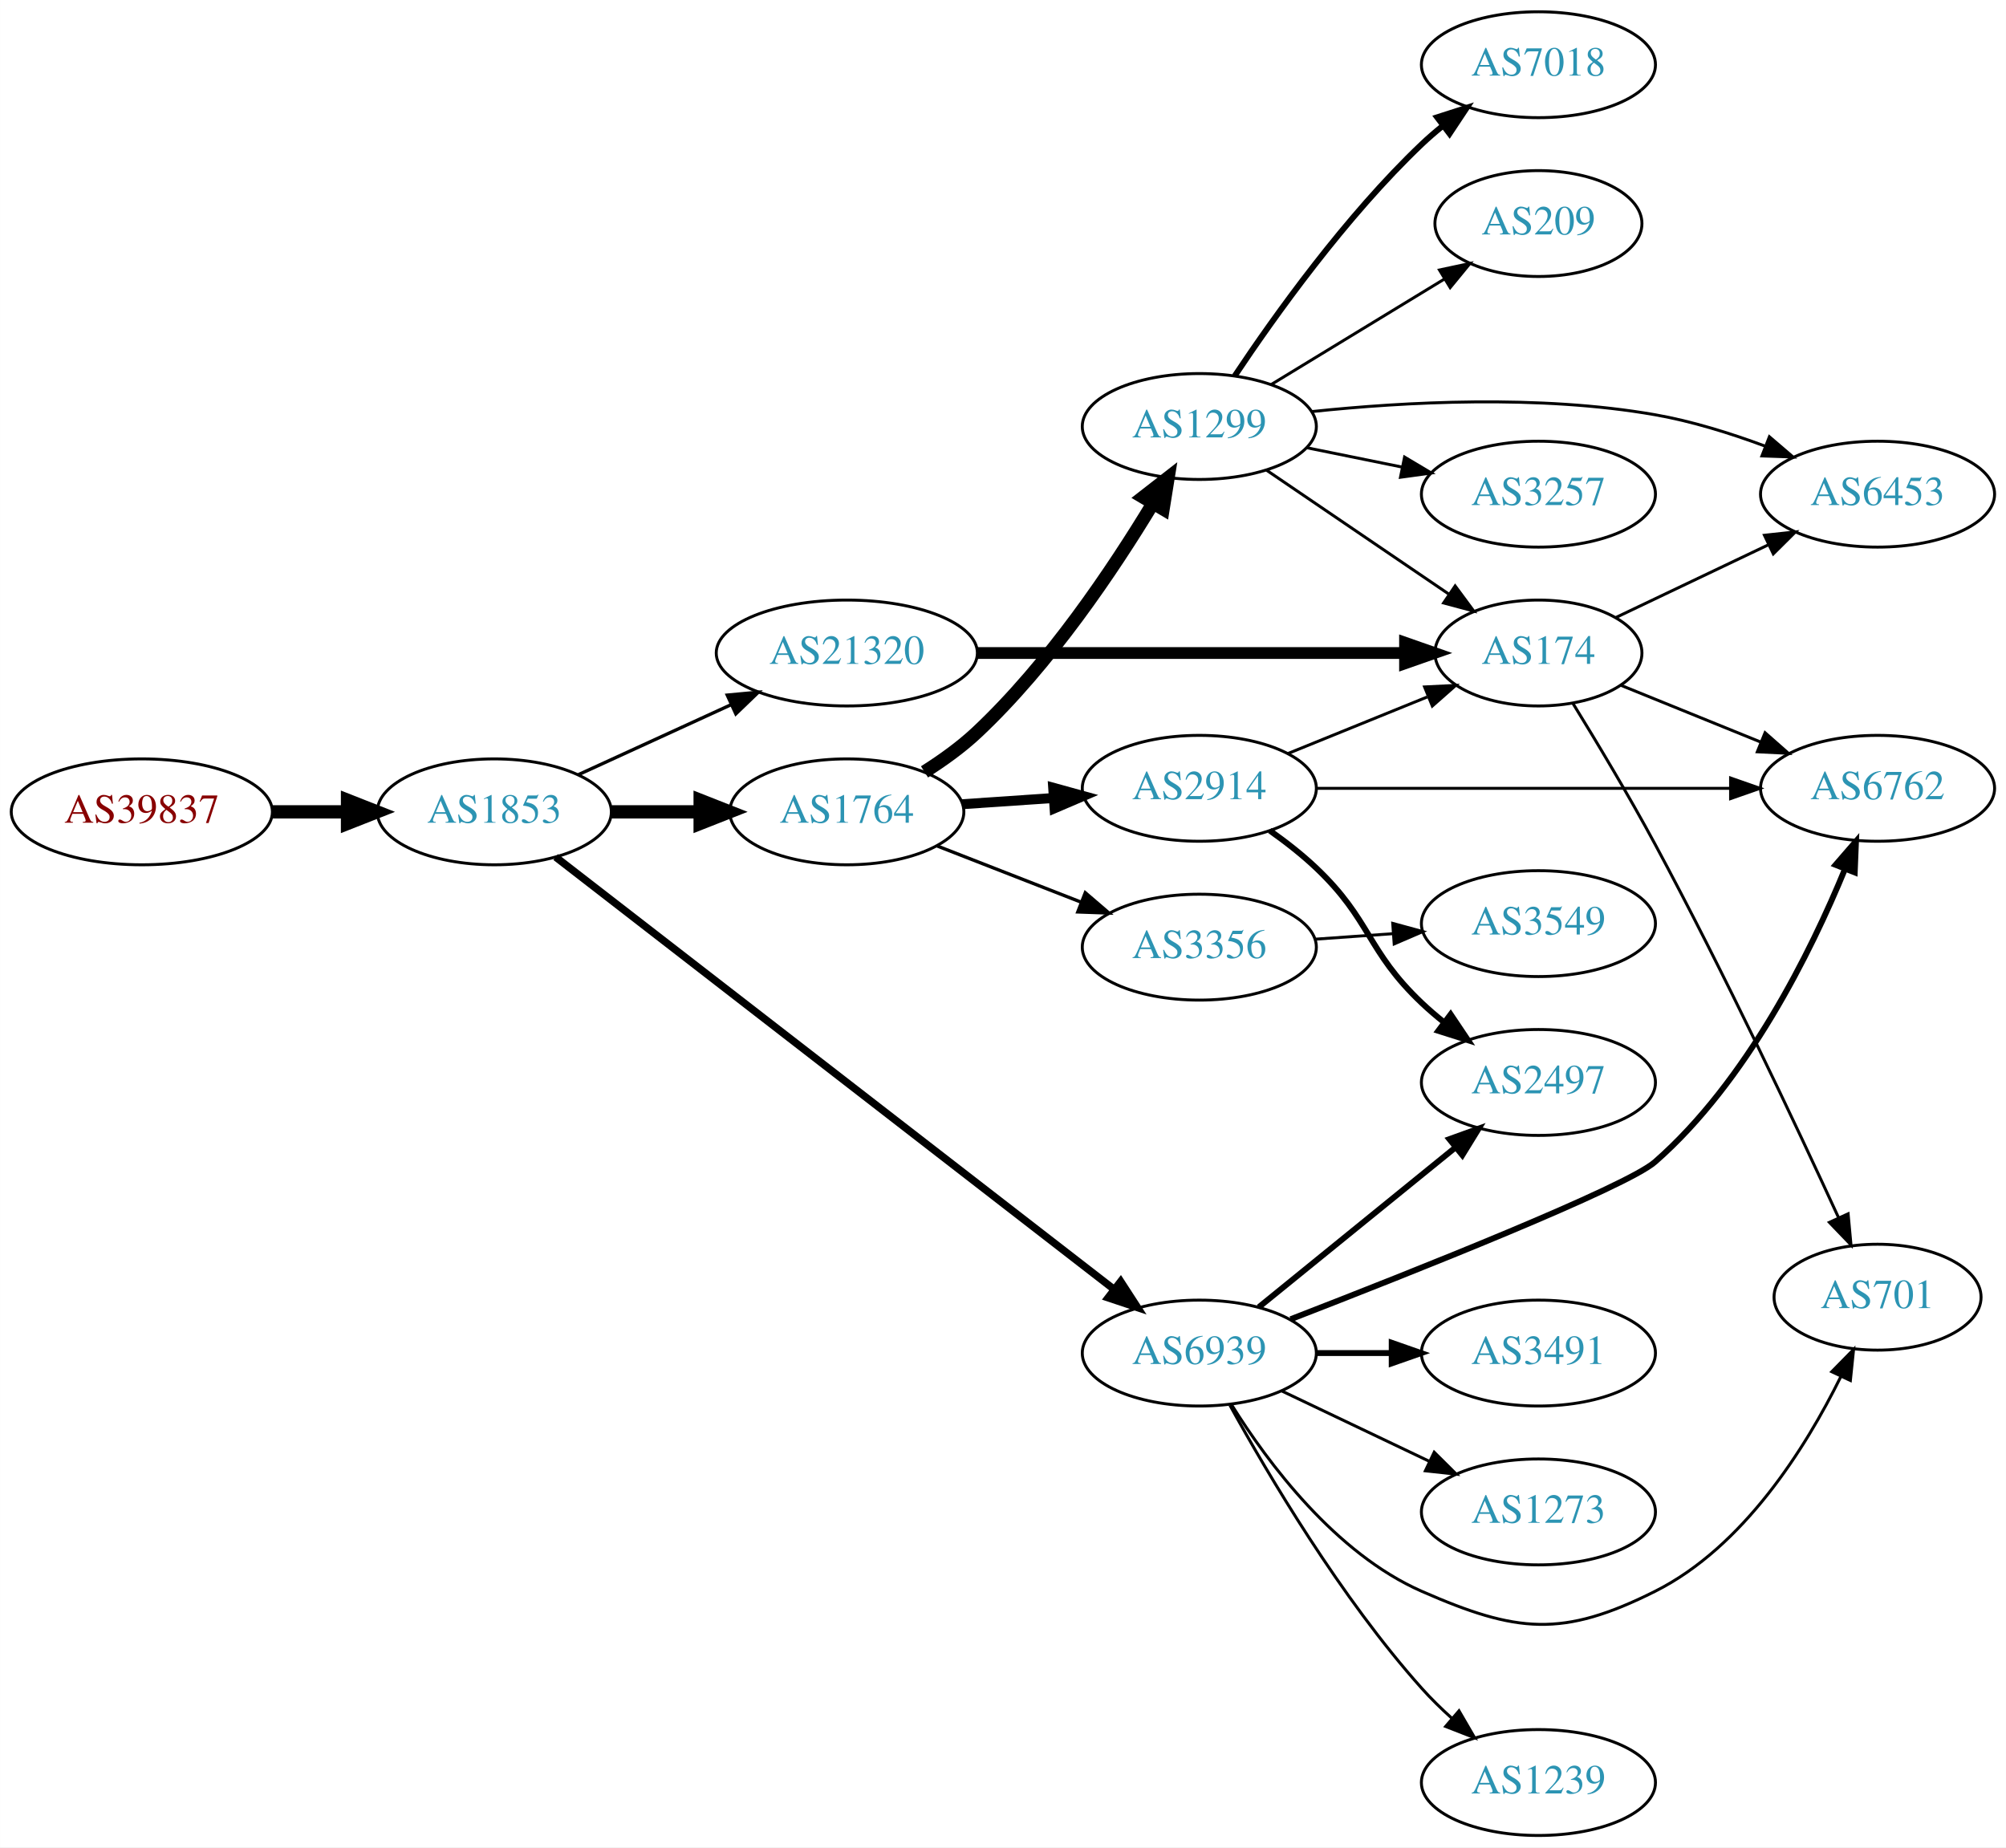
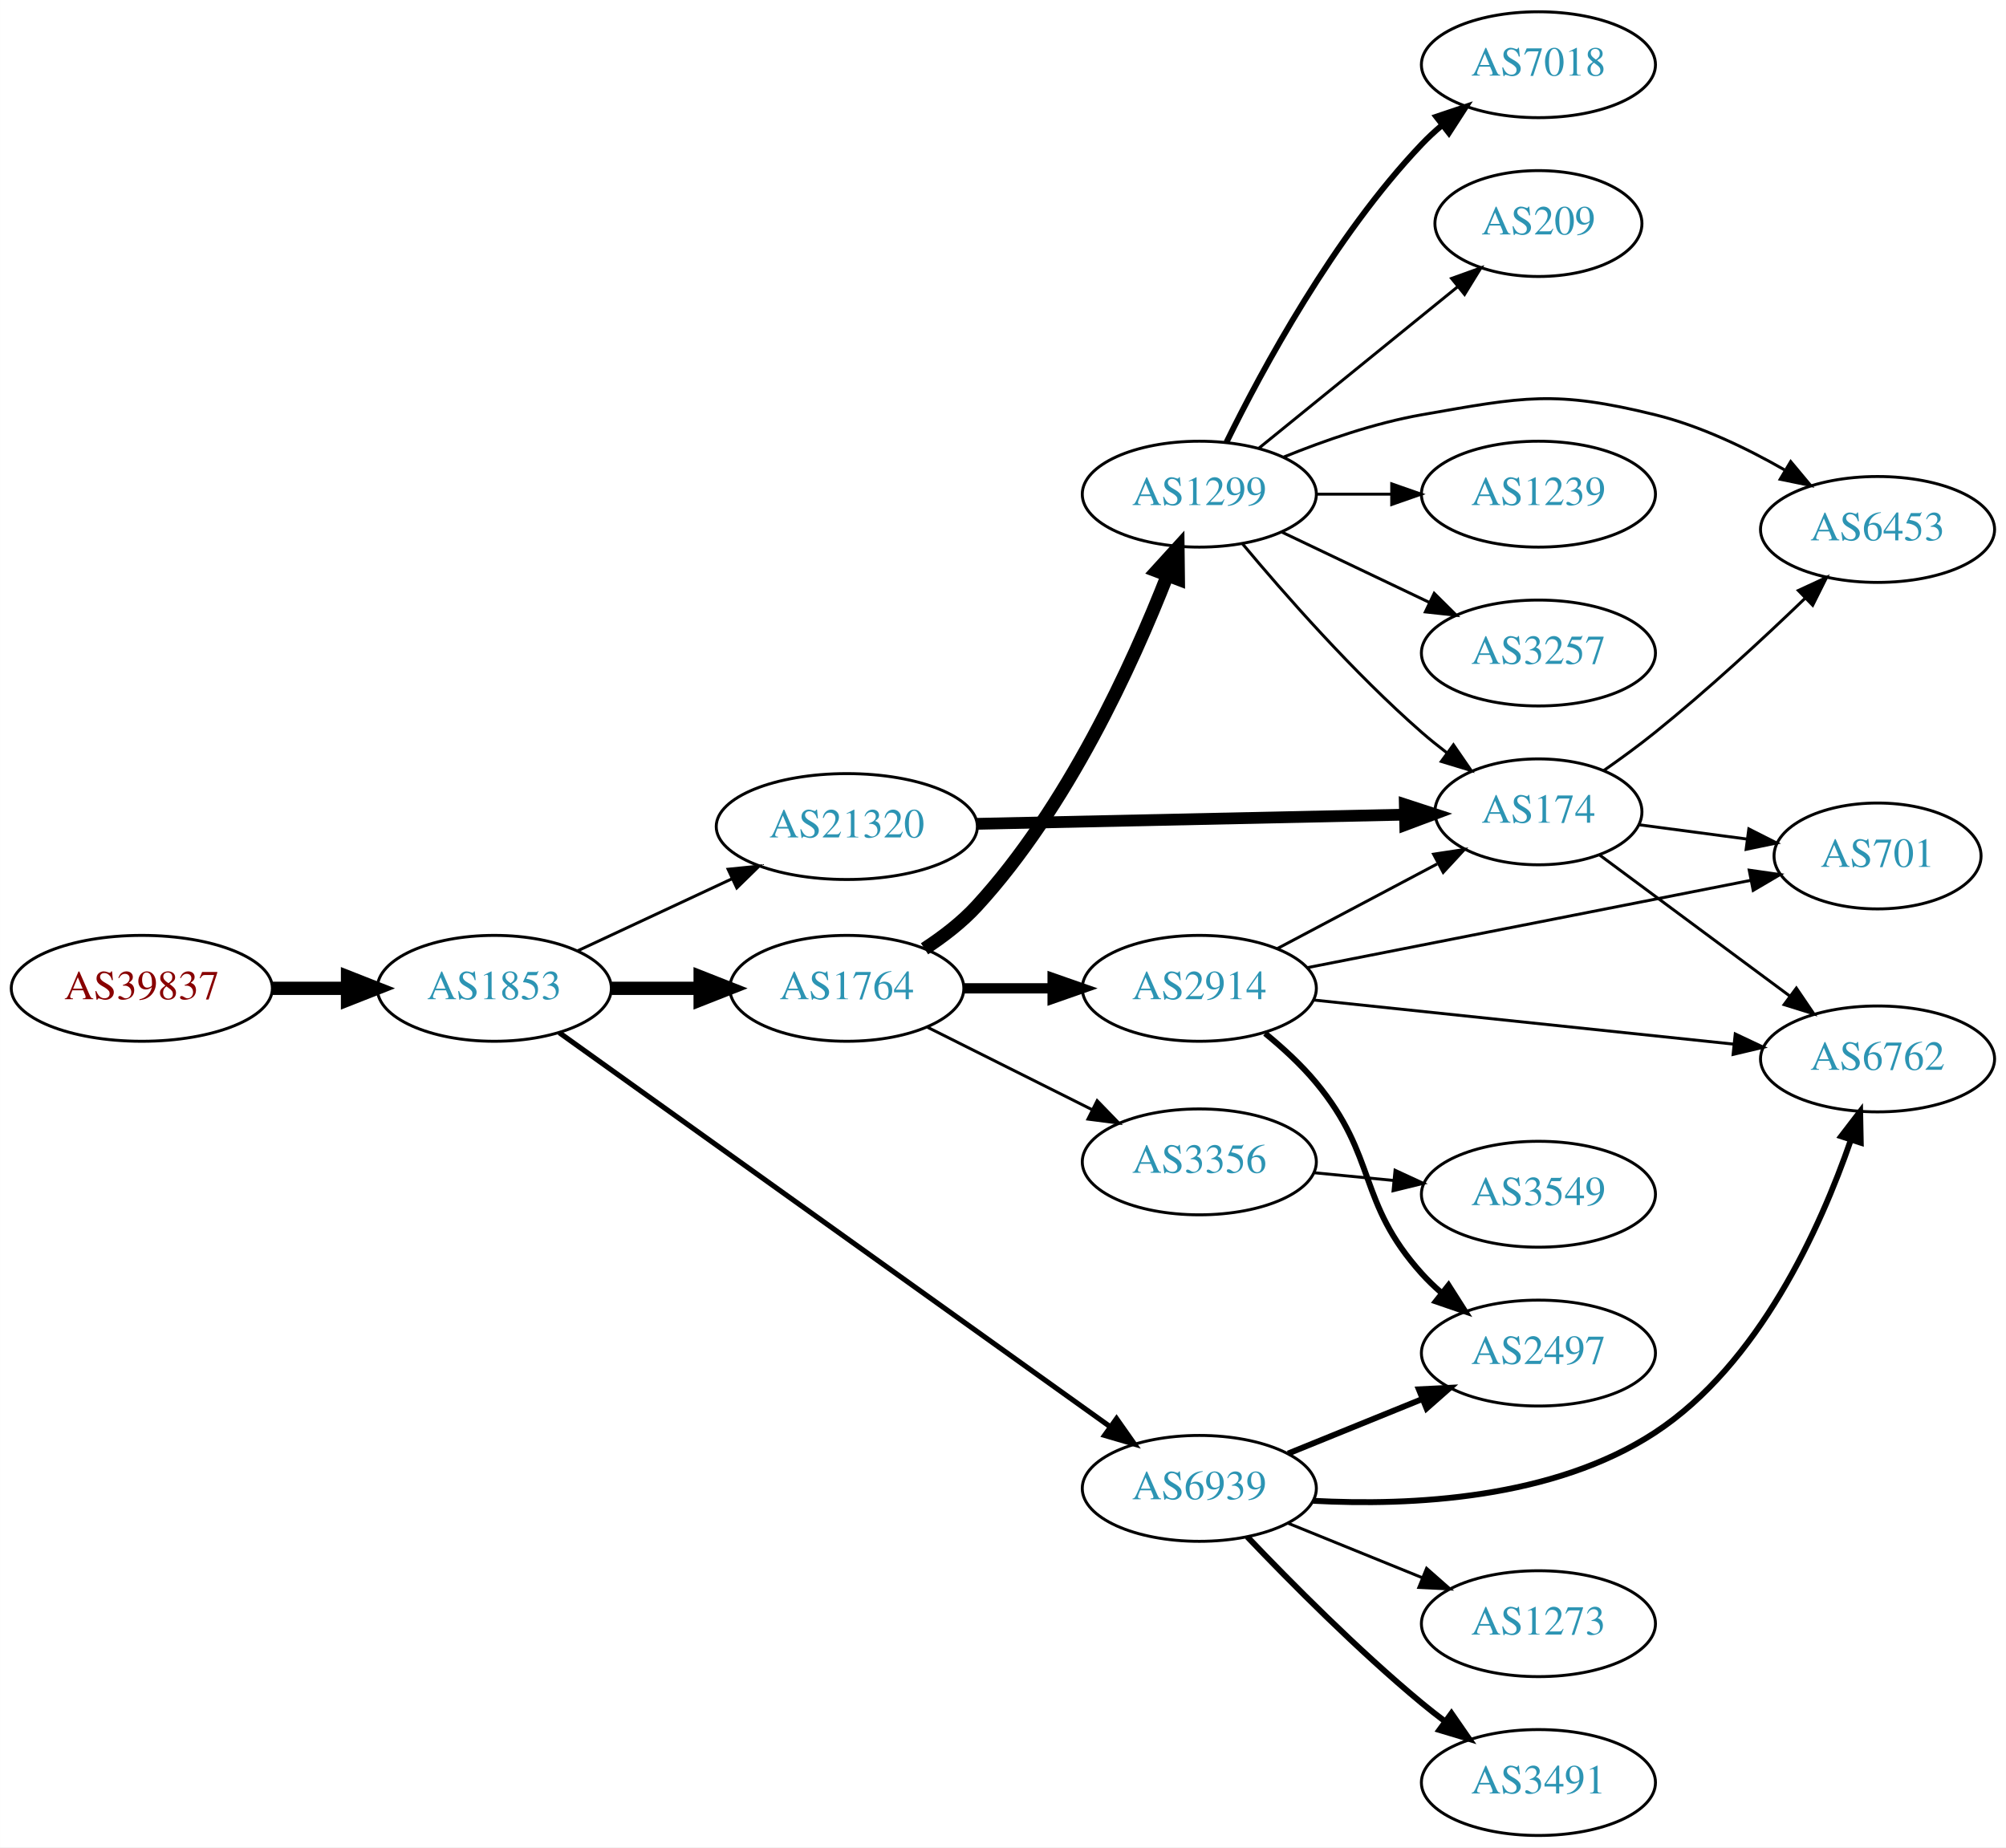
<svg xmlns="http://www.w3.org/2000/svg" xmlns:xlink="http://www.w3.org/1999/xlink" width="682pt" height="628pt" viewBox="0.00 0.00 681.96 628.00">
  <g id="graph0" class="graph" transform="scale(1 1) rotate(0) translate(4 624)">
    <polygon fill="white" stroke="none" points="-4,4 -4,-624 677.956,-624 677.956,4 -4,4" />
    <g id="node1" class="node">
      <g id="a_node1">
        <a xlink:href="/asn/39837" xlink:title="AS39837 ~ MUR [AT]">
-           <ellipse fill="#ffffff" stroke="black" cx="44.196" cy="-348" rx="44.393" ry="18" />
-           <text text-anchor="middle" x="44.196" y="-344.3" font-family="Times,serif" font-size="14.00" fill="#880000">AS39837</text>
+           <ellipse fill="#ffffff" stroke="black" cx="44.196" cy="-288" rx="44.393" ry="18" />
+           <text text-anchor="middle" x="44.196" y="-284.3" font-family="Times,serif" font-size="14.00" fill="#880000">AS39837</text>
        </a>
      </g>
    </g>
    <g id="node2" class="node">
      <g id="a_node2">
        <a xlink:href="/asn/1853" xlink:title="AS1853 ~ ACOnet Backbone [AT]">
-           <ellipse fill="#ffffff" stroke="black" cx="164.039" cy="-348" rx="39.794" ry="18" />
-           <text text-anchor="middle" x="164.039" y="-344.3" font-family="Times,serif" font-size="14.00" fill="#2c94b3">AS1853</text>
+           <ellipse fill="#ffffff" stroke="black" cx="164.039" cy="-288" rx="39.794" ry="18" />
+           <text text-anchor="middle" x="164.039" y="-284.3" font-family="Times,serif" font-size="14.00" fill="#2c94b3">AS1853</text>
        </a>
      </g>
    </g>
    <g id="edge1" class="edge">
-       <path fill="none" stroke="black" stroke-width="4.5" d="M88.407,-348C96.72,-348 105.482,-348 113.965,-348" />
-       <polygon fill="black" stroke="black" stroke-width="4.5" points="114.123,-351.938 124.123,-348 114.123,-344.063 114.123,-351.938" />
+       <path fill="none" stroke="black" stroke-width="4.5" d="M88.407,-288C96.72,-288 105.482,-288 113.965,-288" />
+       <polygon fill="black" stroke="black" stroke-width="4.5" points="114.123,-291.938 124.123,-288 114.123,-284.063 114.123,-291.938" />
    </g>
    <g id="node3" class="node">
      <g id="a_node3">
        <a xlink:href="/asn/1764" xlink:title="AS1764 ~ NEXTLAYER-AS [AT]">
-           <ellipse fill="#ffffff" stroke="black" cx="283.881" cy="-348" rx="39.794" ry="18" />
-           <text text-anchor="middle" x="283.881" y="-344.3" font-family="Times,serif" font-size="14.00" fill="#2c94b3">AS1764</text>
+           <ellipse fill="#ffffff" stroke="black" cx="283.881" cy="-288" rx="39.794" ry="18" />
+           <text text-anchor="middle" x="283.881" y="-284.3" font-family="Times,serif" font-size="14.00" fill="#2c94b3">AS1764</text>
        </a>
      </g>
    </g>
    <g id="edge2" class="edge">
-       <path fill="none" stroke="black" stroke-width="4.5" d="M203.951,-348C213.505,-348 223.854,-348 233.817,-348" />
-       <polygon fill="black" stroke="black" stroke-width="4.5" points="234.009,-351.938 244.009,-348 234.009,-344.063 234.009,-351.938" />
+       <path fill="none" stroke="black" stroke-width="4.5" d="M203.951,-288C213.505,-288 223.854,-288 233.817,-288" />
+       <polygon fill="black" stroke="black" stroke-width="4.5" points="234.009,-291.938 244.009,-288 234.009,-284.063 234.009,-291.938" />
    </g>
    <g id="node4" class="node">
      <g id="a_node4">
        <a xlink:href="/asn/6939" xlink:title="AS6939 ~ Hurricane Electric LLC [US]">
-           <ellipse fill="#ffffff" stroke="black" cx="403.724" cy="-164" rx="39.794" ry="18" />
-           <text text-anchor="middle" x="403.724" y="-160.3" font-family="Times,serif" font-size="14.00" fill="#2c94b3">AS6939</text>
+           <ellipse fill="#ffffff" stroke="black" cx="403.724" cy="-118" rx="39.794" ry="18" />
+           <text text-anchor="middle" x="403.724" y="-114.3" font-family="Times,serif" font-size="14.00" fill="#2c94b3">AS6939</text>
        </a>
      </g>
    </g>
    <g id="edge3" class="edge">
-       <path fill="none" stroke="black" stroke-width="2.531" d="M184.895,-332.629C227.101,-299.955 325.85,-223.511 374.549,-185.811" />
-       <polygon fill="black" stroke="black" stroke-width="2.531" points="376.992,-188.346 382.757,-179.457 372.707,-182.811 376.992,-188.346" />
+       <path fill="none" stroke="black" stroke-width="1.75" d="M186.132,-272.914C228.682,-242.48 324.871,-173.683 373.462,-138.929" />
+       <polygon fill="black" stroke="black" stroke-width="1.75" points="375.58,-141.717 381.678,-133.053 371.508,-136.023 375.58,-141.717" />
    </g>
    <g id="node5" class="node">
      <g id="a_node5">
        <a xlink:href="/asn/21320" xlink:title="AS21320 ~ GEANT Vereniging [EU]">
-           <ellipse fill="#ffffff" stroke="black" cx="283.881" cy="-402" rx="44.393" ry="18" />
-           <text text-anchor="middle" x="283.881" y="-398.3" font-family="Times,serif" font-size="14.00" fill="#2c94b3">AS21320</text>
+           <ellipse fill="#ffffff" stroke="black" cx="283.881" cy="-343" rx="44.393" ry="18" />
+           <text text-anchor="middle" x="283.881" y="-339.3" font-family="Times,serif" font-size="14.00" fill="#2c94b3">AS21320</text>
        </a>
      </g>
    </g>
    <g id="edge4" class="edge">
-       <path fill="none" stroke="black" stroke-width="1.125" d="M192.667,-360.661C208.165,-367.762 227.732,-376.728 244.678,-384.494" />
-       <polygon fill="black" stroke="black" stroke-width="1.125" points="243.232,-387.681 253.781,-388.665 246.148,-381.317 243.232,-387.681" />
+       <path fill="none" stroke="black" d="M192.37,-300.756C207.974,-308.039 227.775,-317.281 244.875,-325.262" />
+       <polygon fill="black" stroke="black" points="243.512,-328.488 254.054,-329.545 246.472,-322.145 243.512,-328.488" />
    </g>
    <g id="node6" class="node">
      <g id="a_node6">
-         <a xlink:href="/asn/1299" xlink:title="AS1299 ~ Telia Carrier [EU]">
-           <ellipse fill="#ffffff" stroke="black" cx="403.724" cy="-479" rx="39.794" ry="18" />
-           <text text-anchor="middle" x="403.724" y="-475.3" font-family="Times,serif" font-size="14.00" fill="#2c94b3">AS1299</text>
+         <a xlink:href="/asn/2914" xlink:title="AS2914 ~ NTT America, Inc. [US]">
+           <ellipse fill="#ffffff" stroke="black" cx="403.724" cy="-288" rx="39.794" ry="18" />
+           <text text-anchor="middle" x="403.724" y="-284.3" font-family="Times,serif" font-size="14.00" fill="#2c94b3">AS2914</text>
        </a>
      </g>
    </g>
    <g id="edge5" class="edge">
-       <path fill="none" stroke="black" stroke-width="4.5" d="M310.29,-361.588C316.456,-365.485 322.788,-370.039 328.077,-375 352.724,-398.12 374.426,-430.464 387.987,-452.919" />
-       <polygon fill="black" stroke="black" stroke-width="4.5" points="384.635,-454.986 393.115,-461.588 391.412,-450.976 384.635,-454.986" />
+       <path fill="none" stroke="black" stroke-width="3.5" d="M323.794,-288C333.347,-288 343.697,-288 353.659,-288" />
+       <polygon fill="black" stroke="black" stroke-width="3.5" points="353.852,-291.5 363.852,-288 353.852,-284.5 353.852,-291.5" />
    </g>
    <g id="node7" class="node">
      <g id="a_node7">
-         <a xlink:href="/asn/3356" xlink:title="AS3356 ~ Level 3 Parent, LLC [US]">
-           <ellipse fill="#ffffff" stroke="black" cx="403.724" cy="-302" rx="39.794" ry="18" />
-           <text text-anchor="middle" x="403.724" y="-298.3" font-family="Times,serif" font-size="14.00" fill="#2c94b3">AS3356</text>
+         <a xlink:href="/asn/1299" xlink:title="AS1299 ~ Telia Carrier [EU]">
+           <ellipse fill="#ffffff" stroke="black" cx="403.724" cy="-456" rx="39.794" ry="18" />
+           <text text-anchor="middle" x="403.724" y="-452.3" font-family="Times,serif" font-size="14.00" fill="#2c94b3">AS1299</text>
        </a>
      </g>
    </g>
    <g id="edge6" class="edge">
-       <path fill="none" stroke="black" stroke-width="1.125" d="M314.618,-336.392C329.412,-330.618 347.489,-323.561 363.41,-317.346" />
-       <polygon fill="black" stroke="black" stroke-width="1.125" points="364.954,-320.501 372.997,-313.604 362.408,-313.98 364.954,-320.501" />
+       <path fill="none" stroke="black" stroke-width="4.5" d="M310.301,-301.446C316.604,-305.555 323,-310.47 328.077,-316 358.874,-349.541 381.024,-398.143 392.852,-428.368" />
+       <polygon fill="black" stroke="black" stroke-width="4.5" points="389.229,-429.919 396.465,-437.866 396.59,-427.119 389.229,-429.919" />
    </g>
    <g id="node8" class="node">
      <g id="a_node8">
-         <a xlink:href="/asn/2914" xlink:title="AS2914 ~ NTT America, Inc. [US]">
-           <ellipse fill="#ffffff" stroke="black" cx="403.724" cy="-356" rx="39.794" ry="18" />
-           <text text-anchor="middle" x="403.724" y="-352.3" font-family="Times,serif" font-size="14.00" fill="#2c94b3">AS2914</text>
+         <a xlink:href="/asn/3356" xlink:title="AS3356 ~ Level 3 Parent, LLC [US]">
+           <ellipse fill="#ffffff" stroke="black" cx="403.724" cy="-229" rx="39.794" ry="18" />
+           <text text-anchor="middle" x="403.724" y="-225.3" font-family="Times,serif" font-size="14.00" fill="#2c94b3">AS3356</text>
        </a>
      </g>
    </g>
    <g id="edge7" class="edge">
-       <path fill="none" stroke="black" stroke-width="3.375" d="M323.141,-350.597C333.021,-351.268 343.787,-351.999 354.117,-352.7" />
-       <polygon fill="black" stroke="black" stroke-width="3.375" points="354.038,-356.203 364.252,-353.388 354.512,-349.219 354.038,-356.203" />
-     </g>
-     <g id="node14" class="node">
-       <g id="a_node14">
-         <a xlink:href="/asn/6762" xlink:title="AS6762 ~ TELECOM ITALIA SPARKLE S.p.A. [IT]">
-           <ellipse fill="#ffffff" stroke="black" cx="634.31" cy="-356" rx="39.794" ry="18" />
-           <text text-anchor="middle" x="634.31" y="-352.3" font-family="Times,serif" font-size="14.00" fill="#2c94b3">AS6762</text>
-         </a>
-       </g>
-     </g>
-     <g id="edge13" class="edge">
-       <path fill="none" stroke="black" stroke-width="2" d="M434.774,-175.51C476.728,-191.757 548.844,-220.397 558.663,-229 589.981,-256.439 611.655,-300.342 623.286,-328.671" />
-       <polygon fill="black" stroke="black" stroke-width="2" points="620.041,-329.983 626.98,-337.989 626.548,-327.403 620.041,-329.983" />
-     </g>
-     <g id="node15" class="node">
-       <g id="a_node15">
-         <a xlink:href="/asn/701" xlink:title="AS701 ~ UUNET [US]">
-           <ellipse fill="#ffffff" stroke="black" cx="634.31" cy="-183" rx="35.194" ry="18" />
-           <text text-anchor="middle" x="634.31" y="-179.3" font-family="Times,serif" font-size="14.00" fill="#2c94b3">AS701</text>
-         </a>
-       </g>
-     </g>
-     <g id="edge14" class="edge">
-       <path fill="none" stroke="black" d="M414.69,-146.438C426.993,-126.751 449.946,-95.897 479.37,-83 511.647,-68.852 527.16,-67.204 558.663,-83 588.791,-98.106 609.868,-131.781 621.768,-155.878" />
-       <polygon fill="black" stroke="black" points="618.739,-157.661 626.164,-165.219 625.073,-154.68 618.739,-157.661" />
+       <path fill="none" stroke="black" d="M311.327,-274.759C327.854,-266.485 349.338,-255.728 367.324,-246.723" />
+       <polygon fill="black" stroke="black" points="368.991,-249.803 376.366,-242.197 365.857,-243.544 368.991,-249.803" />
    </g>
    <g id="node16" class="node">
      <g id="a_node16">
-         <a xlink:href="/asn/2497" xlink:title="AS2497 ~ Internet Initiative Japan Inc. [JP]">
-           <ellipse fill="#ffffff" stroke="black" cx="519.017" cy="-256" rx="39.794" ry="18" />
-           <text text-anchor="middle" x="519.017" y="-252.3" font-family="Times,serif" font-size="14.00" fill="#2c94b3">AS2497</text>
-         </a>
-       </g>
-     </g>
-     <g id="edge15" class="edge">
-       <path fill="none" stroke="black" stroke-width="2" d="M423.942,-179.607C442.334,-194.542 470.254,-217.214 490.904,-233.983" />
-       <polygon fill="black" stroke="black" stroke-width="2" points="488.735,-236.73 498.704,-240.317 493.147,-231.296 488.735,-236.73" />
+         <a xlink:href="/asn/6762" xlink:title="AS6762 ~ TELECOM ITALIA SPARKLE S.p.A. [IT]">
+           <ellipse fill="#ffffff" stroke="black" cx="634.31" cy="-264" rx="39.794" ry="18" />
+           <text text-anchor="middle" x="634.31" y="-260.3" font-family="Times,serif" font-size="14.00" fill="#2c94b3">AS6762</text>
+         </a>
+       </g>
+     </g>
+     <g id="edge19" class="edge">
+       <path fill="none" stroke="black" stroke-width="2" d="M442.381,-113.786C475.65,-111.998 524.113,-114.309 558.663,-137 594.04,-160.234 614.872,-206.5 625.181,-236.312" />
+       <polygon fill="black" stroke="black" stroke-width="2" points="621.951,-237.696 628.395,-246.106 628.603,-235.513 621.951,-237.696" />
    </g>
    <g id="node17" class="node">
      <g id="a_node17">
-         <a xlink:href="/asn/1239" xlink:title="AS1239 ~ Sprint [US]">
+         <a xlink:href="/asn/2497" xlink:title="AS2497 ~ Internet Initiative Japan Inc. [JP]">
+           <ellipse fill="#ffffff" stroke="black" cx="519.017" cy="-164" rx="39.794" ry="18" />
+           <text text-anchor="middle" x="519.017" y="-160.3" font-family="Times,serif" font-size="14.00" fill="#2c94b3">AS2497</text>
+         </a>
+       </g>
+     </g>
+     <g id="edge21" class="edge">
+       <path fill="none" stroke="black" stroke-width="2" d="M433.9,-129.846C447.775,-135.48 464.552,-142.292 479.461,-148.346" />
+       <polygon fill="black" stroke="black" stroke-width="2" points="478.358,-151.675 488.94,-152.194 480.991,-145.189 478.358,-151.675" />
+     </g>
+     <g id="node19" class="node">
+       <g id="a_node19">
+         <a xlink:href="/asn/3491" xlink:title="AS3491 ~ PCCW Global, Inc. [US]">
          <ellipse fill="#ffffff" stroke="black" cx="519.017" cy="-18" rx="39.794" ry="18" />
-           <text text-anchor="middle" x="519.017" y="-14.3" font-family="Times,serif" font-size="14.00" fill="#2c94b3">AS1239</text>
-         </a>
-       </g>
+           <text text-anchor="middle" x="519.017" y="-14.3" font-family="Times,serif" font-size="14.00" fill="#2c94b3">AS3491</text>
+         </a>
+       </g>
+     </g>
+     <g id="edge20" class="edge">
+       <path fill="none" stroke="black" stroke-width="2" d="M420.029,-101.545C434.642,-86.204 457.598,-63.044 479.37,-45 481.891,-42.911 484.567,-40.816 487.29,-38.767" />
+       <polygon fill="black" stroke="black" stroke-width="2" points="489.45,-41.523 495.482,-32.813 485.335,-35.861 489.45,-41.523" />
+     </g>
+     <g id="node20" class="node">
+       <g id="a_node20">
+         <a xlink:href="/asn/1273" xlink:title="AS1273 ~ Vodafone Group PLC [EU]">
+           <ellipse fill="#ffffff" stroke="black" cx="519.017" cy="-72" rx="39.794" ry="18" />
+           <text text-anchor="middle" x="519.017" y="-68.3" font-family="Times,serif" font-size="14.00" fill="#2c94b3">AS1273</text>
+         </a>
+       </g>
+     </g>
+     <g id="edge22" class="edge">
+       <path fill="none" stroke="black" d="M433.9,-106.154C447.775,-100.52 464.552,-93.708 479.461,-87.654" />
+       <polygon fill="black" stroke="black" points="480.991,-90.811 488.94,-83.806 478.358,-84.325 480.991,-90.811" />
+     </g>
+     <g id="node9" class="node">
+       <g id="a_node9">
+         <a xlink:href="/asn/174" xlink:title="AS174 ~ Cogent Communications [US]">
+           <ellipse fill="#ffffff" stroke="black" cx="519.017" cy="-348" rx="35.194" ry="18" />
+           <text text-anchor="middle" x="519.017" y="-344.3" font-family="Times,serif" font-size="14.00" fill="#2c94b3">AS174</text>
+         </a>
+       </g>
+     </g>
+     <g id="edge23" class="edge">
+       <path fill="none" stroke="black" stroke-width="4" d="M328.186,-343.929C369.581,-344.817 431.706,-346.149 473.5,-347.045" />
+       <polygon fill="black" stroke="black" stroke-width="4" points="473.59,-350.548 483.663,-347.263 473.74,-343.55 473.59,-350.548" />
+     </g>
+     <g id="edge17" class="edge">
+       <path fill="none" stroke="black" d="M430.149,-301.465C446.222,-309.978 467.173,-321.073 484.585,-330.294" />
+       <polygon fill="black" stroke="black" points="483.365,-333.609 493.841,-335.196 486.642,-327.423 483.365,-333.609" />
+     </g>
+     <g id="edge15" class="edge">
+       <path fill="none" stroke="black" d="M442.47,-284.037C481.597,-279.929 542.875,-273.495 585.395,-269.031" />
+       <polygon fill="black" stroke="black" points="585.927,-272.494 595.507,-267.969 585.196,-265.532 585.927,-272.494" />
    </g>
    <g id="edge16" class="edge">
-       <path fill="none" stroke="black" d="M414.127,-146.253C427.027,-122.804 451.778,-80.865 479.37,-50 482.458,-46.546 485.931,-43.146 489.496,-39.926" />
-       <polygon fill="black" stroke="black" points="492.013,-42.379 497.333,-33.216 487.46,-37.062 492.013,-42.379" />
+       <path fill="none" stroke="black" stroke-width="2" d="M426.085,-272.696C432.102,-267.78 438.365,-262.034 443.37,-256 464.455,-230.583 457.264,-215.534 479.37,-191 481.373,-188.777 483.593,-186.638 485.926,-184.605" />
+       <polygon fill="black" stroke="black" stroke-width="2" points="488.456,-187.067 494.145,-178.129 484.124,-181.568 488.456,-187.067" />
    </g>
    <g id="node18" class="node">
      <g id="a_node18">
-         <a xlink:href="/asn/3491" xlink:title="AS3491 ~ PCCW Global, Inc. [US]">
-           <ellipse fill="#ffffff" stroke="black" cx="519.017" cy="-164" rx="39.794" ry="18" />
-           <text text-anchor="middle" x="519.017" y="-160.3" font-family="Times,serif" font-size="14.00" fill="#2c94b3">AS3491</text>
-         </a>
-       </g>
-     </g>
-     <g id="edge17" class="edge">
-       <path fill="none" stroke="black" stroke-width="2" d="M443.396,-164C451.599,-164 460.363,-164 468.895,-164" />
-       <polygon fill="black" stroke="black" stroke-width="2" points="469.134,-167.5 479.134,-164 469.134,-160.5 469.134,-167.5" />
-     </g>
-     <g id="node19" class="node">
-       <g id="a_node19">
-         <a xlink:href="/asn/1273" xlink:title="AS1273 ~ Vodafone Group PLC [EU]">
-           <ellipse fill="#ffffff" stroke="black" cx="519.017" cy="-110" rx="39.794" ry="18" />
-           <text text-anchor="middle" x="519.017" y="-106.3" font-family="Times,serif" font-size="14.00" fill="#2c94b3">AS1273</text>
+         <a xlink:href="/asn/701" xlink:title="AS701 ~ UUNET [US]">
+           <ellipse fill="#ffffff" stroke="black" cx="634.31" cy="-333" rx="35.194" ry="18" />
+           <text text-anchor="middle" x="634.31" y="-329.3" font-family="Times,serif" font-size="14.00" fill="#2c94b3">AS701</text>
        </a>
      </g>
    </g>
    <g id="edge18" class="edge">
-       <path fill="none" stroke="black" d="M431.86,-151.066C446.854,-143.919 465.675,-134.948 481.898,-127.215" />
-       <polygon fill="black" stroke="black" points="483.581,-130.291 491.102,-122.829 480.569,-123.972 483.581,-130.291" />
+       <path fill="none" stroke="black" d="M440.44,-295.031C481.243,-303.064 547.941,-316.194 591.23,-324.716" />
+       <polygon fill="black" stroke="black" points="590.677,-328.174 601.165,-326.672 592.029,-321.306 590.677,-328.174" />
+     </g>
+     <g id="edge8" class="edge">
+       <path fill="none" stroke="black" d="M418.354,-439.183C432.636,-422.071 456.183,-395.255 479.37,-375 482.04,-372.668 484.913,-370.352 487.843,-368.114" />
+       <polygon fill="black" stroke="black" points="490.121,-370.784 496.134,-362.061 485.994,-365.13 490.121,-370.784" />
+     </g>
+     <g id="node10" class="node">
+       <g id="a_node10">
+         <a xlink:href="/asn/6453" xlink:title="AS6453 ~ TATA COMMUNICATIONS (AMERICA) INC [US]">
+           <ellipse fill="#ffffff" stroke="black" cx="634.31" cy="-444" rx="39.794" ry="18" />
+           <text text-anchor="middle" x="634.31" y="-440.3" font-family="Times,serif" font-size="14.00" fill="#2c94b3">AS6453</text>
+         </a>
+       </g>
+     </g>
+     <g id="edge9" class="edge">
+       <path fill="none" stroke="black" d="M432.448,-468.631C446.242,-474.236 463.353,-480.192 479.37,-483 514.082,-489.085 524.438,-491.402 558.663,-483 573.975,-479.241 589.631,-471.73 602.625,-464.294" />
+       <polygon fill="black" stroke="black" points="604.784,-467.081 611.573,-458.947 601.194,-461.072 604.784,-467.081" />
    </g>
    <g id="node11" class="node">
      <g id="a_node11">
-         <a xlink:href="/asn/174" xlink:title="AS174 ~ Cogent Communications [US]">
-           <ellipse fill="#ffffff" stroke="black" cx="519.017" cy="-402" rx="35.194" ry="18" />
-           <text text-anchor="middle" x="519.017" y="-398.3" font-family="Times,serif" font-size="14.00" fill="#2c94b3">AS174</text>
-         </a>
-       </g>
-     </g>
-     <g id="edge23" class="edge">
-       <path fill="none" stroke="black" stroke-width="4" d="M328.186,-402C369.581,-402 431.706,-402 473.5,-402" />
-       <polygon fill="black" stroke="black" stroke-width="4" points="473.663,-405.5 483.663,-402 473.663,-398.5 473.663,-405.5" />
-     </g>
-     <g id="node9" class="node">
-       <g id="a_node9">
-         <a xlink:href="/asn/6453" xlink:title="AS6453 ~ TATA COMMUNICATIONS (AMERICA) INC [US]">
-           <ellipse fill="#ffffff" stroke="black" cx="634.31" cy="-456" rx="39.794" ry="18" />
-           <text text-anchor="middle" x="634.31" y="-452.3" font-family="Times,serif" font-size="14.00" fill="#2c94b3">AS6453</text>
-         </a>
-       </g>
-     </g>
-     <g id="edge8" class="edge">
-       <path fill="none" stroke="black" d="M442.043,-484.084C473.409,-487.378 519.295,-489.901 558.663,-483 571.177,-480.806 584.358,-476.691 596.103,-472.323" />
-       <polygon fill="black" stroke="black" points="597.537,-475.521 605.585,-468.631 594.997,-468.998 597.537,-475.521" />
-     </g>
-     <g id="node10" class="node">
-       <g id="a_node10">
-         <a xlink:href="/asn/3257" xlink:title="AS3257 ~ GTT [DE]">
+         <a xlink:href="/asn/1239" xlink:title="AS1239 ~ Sprint [US]">
          <ellipse fill="#ffffff" stroke="black" cx="519.017" cy="-456" rx="39.794" ry="18" />
-           <text text-anchor="middle" x="519.017" y="-452.3" font-family="Times,serif" font-size="14.00" fill="#2c94b3">AS3257</text>
-         </a>
-       </g>
-     </g>
-     <g id="edge9" class="edge">
-       <path fill="none" stroke="black" d="M440.26,-471.786C450.488,-469.709 461.789,-467.415 472.531,-465.234" />
-       <polygon fill="black" stroke="black" points="473.503,-468.608 482.607,-463.189 472.111,-461.748 473.503,-468.608" />
+           <text text-anchor="middle" x="519.017" y="-452.3" font-family="Times,serif" font-size="14.00" fill="#2c94b3">AS1239</text>
+         </a>
+       </g>
    </g>
    <g id="edge10" class="edge">
-       <path fill="none" stroke="black" d="M426.568,-464.154C444.188,-452.178 469.143,-435.217 488.534,-422.038" />
-       <polygon fill="black" stroke="black" points="490.703,-424.796 497.006,-416.28 486.768,-419.007 490.703,-424.796" />
+       <path fill="none" stroke="black" d="M443.396,-456C451.599,-456 460.363,-456 468.895,-456" />
+       <polygon fill="black" stroke="black" points="469.134,-459.5 479.134,-456 469.134,-452.5 469.134,-459.5" />
    </g>
    <g id="node12" class="node">
      <g id="a_node12">
+         <a xlink:href="/asn/3257" xlink:title="AS3257 ~ GTT [DE]">
+           <ellipse fill="#ffffff" stroke="black" cx="519.017" cy="-402" rx="39.794" ry="18" />
+           <text text-anchor="middle" x="519.017" y="-398.3" font-family="Times,serif" font-size="14.00" fill="#2c94b3">AS3257</text>
+         </a>
+       </g>
+     </g>
+     <g id="edge11" class="edge">
+       <path fill="none" stroke="black" d="M431.86,-443.066C446.854,-435.919 465.675,-426.948 481.898,-419.215" />
+       <polygon fill="black" stroke="black" points="483.581,-422.291 491.102,-414.829 480.569,-415.972 483.581,-422.291" />
+     </g>
+     <g id="node13" class="node">
+       <g id="a_node13">
        <a xlink:href="/asn/7018" xlink:title="AS7018 ~ AT&amp;T Services, Inc. [US]">
          <ellipse fill="#ffffff" stroke="black" cx="519.017" cy="-602" rx="39.794" ry="18" />
          <text text-anchor="middle" x="519.017" y="-598.3" font-family="Times,serif" font-size="14.00" fill="#2c94b3">AS7018</text>
        </a>
      </g>
    </g>
-     <g id="edge11" class="edge">
-       <path fill="none" stroke="black" stroke-width="2" d="M415.766,-496.211C429.258,-516.458 453.505,-550.423 479.37,-575 481.54,-577.061 483.878,-579.085 486.292,-581.039" />
-       <polygon fill="black" stroke="black" stroke-width="2" points="484.573,-584.127 494.66,-587.37 488.797,-578.545 484.573,-584.127" />
-     </g>
-     <g id="node13" class="node">
-       <g id="a_node13">
+     <g id="edge12" class="edge">
+       <path fill="none" stroke="black" stroke-width="2" d="M412.956,-473.652C425.046,-498.305 449.445,-543.553 479.37,-575 481.433,-577.168 483.695,-579.267 486.057,-581.273" />
+       <polygon fill="black" stroke="black" stroke-width="2" points="484.286,-584.329 494.33,-587.7 488.58,-578.801 484.286,-584.329" />
+     </g>
+     <g id="node14" class="node">
+       <g id="a_node14">
        <a xlink:href="/asn/209" xlink:title="AS209 ~ CenturyLink Communications, LLC [US]">
          <ellipse fill="#ffffff" stroke="black" cx="519.017" cy="-548" rx="35.194" ry="18" />
          <text text-anchor="middle" x="519.017" y="-544.3" font-family="Times,serif" font-size="14.00" fill="#2c94b3">AS209</text>
        </a>
      </g>
    </g>
-     <g id="edge12" class="edge">
-       <path fill="none" stroke="black" d="M428.198,-493.297C445.242,-503.677 468.472,-517.825 487.037,-529.132" />
-       <polygon fill="black" stroke="black" points="485.367,-532.213 495.729,-534.426 489.009,-526.235 485.367,-532.213" />
-     </g>
-     <g id="node20" class="node">
-       <g id="a_node20">
+     <g id="edge13" class="edge">
+       <path fill="none" stroke="black" d="M423.942,-471.607C442.557,-486.723 470.932,-509.765 491.652,-526.59" />
+       <polygon fill="black" stroke="black" points="489.488,-529.342 499.457,-532.929 493.901,-523.908 489.488,-529.342" />
+     </g>
+     <g id="node15" class="node">
+       <g id="a_node15">
        <a xlink:href="/asn/3549" xlink:title="AS3549 ~ Level 3 Parent, LLC [US]">
-           <ellipse fill="#ffffff" stroke="black" cx="519.017" cy="-310" rx="39.794" ry="18" />
-           <text text-anchor="middle" x="519.017" y="-306.3" font-family="Times,serif" font-size="14.00" fill="#2c94b3">AS3549</text>
-         </a>
-       </g>
-     </g>
-     <g id="edge22" class="edge">
-       <path fill="none" stroke="black" d="M443.08,-304.708C451.569,-305.308 460.673,-305.951 469.507,-306.575" />
-       <polygon fill="black" stroke="black" points="469.479,-310.081 479.7,-307.294 469.972,-303.099 469.479,-310.081" />
-     </g>
-     <g id="edge20" class="edge">
-       <path fill="none" stroke="black" d="M433.9,-367.846C448.313,-373.698 465.857,-380.822 481.186,-387.046" />
-       <polygon fill="black" stroke="black" points="480.303,-390.465 490.885,-390.984 482.936,-383.979 480.303,-390.465" />
-     </g>
-     <g id="edge21" class="edge">
-       <path fill="none" stroke="black" d="M443.5,-356C482.333,-356 542.216,-356 584.314,-356" />
-       <polygon fill="black" stroke="black" points="584.343,-359.5 594.343,-356 584.343,-352.5 584.343,-359.5" />
-     </g>
-     <g id="edge19" class="edge">
-       <path fill="none" stroke="black" stroke-width="2" d="M427.666,-341.647C433.06,-337.828 438.616,-333.503 443.37,-329 462.218,-311.147 460.522,-300.853 479.37,-283 481.747,-280.749 484.325,-278.542 486.982,-276.42" />
-       <polygon fill="black" stroke="black" stroke-width="2" points="489.173,-279.152 495.074,-270.353 484.974,-273.552 489.173,-279.152" />
+           <ellipse fill="#ffffff" stroke="black" cx="519.017" cy="-218" rx="39.794" ry="18" />
+           <text text-anchor="middle" x="519.017" y="-214.3" font-family="Times,serif" font-size="14.00" fill="#2c94b3">AS3549</text>
+         </a>
+       </g>
+     </g>
+     <g id="edge14" class="edge">
+       <path fill="none" stroke="black" d="M442.764,-225.307C451.451,-224.463 460.795,-223.556 469.844,-222.677" />
+       <polygon fill="black" stroke="black" points="470.269,-226.153 479.884,-221.702 469.593,-219.185 470.269,-226.153" />
+     </g>
+     <g id="edge25" class="edge">
+       <path fill="none" stroke="black" d="M541.257,-362.066C547.021,-366.09 553.181,-370.585 558.663,-375 576.407,-389.289 595.238,-406.713 609.546,-420.477" />
+       <polygon fill="black" stroke="black" points="607.381,-423.252 616.995,-427.703 612.255,-418.228 607.381,-423.252" />
+     </g>
+     <g id="edge24" class="edge">
+       <path fill="none" stroke="black" d="M539.751,-333.368C557.613,-320.125 584.148,-300.451 604.402,-285.434" />
+       <polygon fill="black" stroke="black" points="606.705,-288.083 612.654,-279.315 602.536,-282.46 606.705,-288.083" />
    </g>
    <g id="edge26" class="edge">
-       <path fill="none" stroke="black" d="M545.442,-414.119C560.745,-421.413 580.468,-430.814 597.35,-438.86" />
-       <polygon fill="black" stroke="black" points="595.857,-442.026 606.39,-443.169 598.869,-435.707 595.857,-442.026" />
-     </g>
-     <g id="edge24" class="edge">
-       <path fill="none" stroke="black" d="M547.153,-390.982C561.356,-385.215 578.994,-378.054 594.604,-371.715" />
-       <polygon fill="black" stroke="black" points="596.064,-374.9 604.013,-367.895 593.431,-368.414 596.064,-374.9" />
-     </g>
-     <g id="edge25" class="edge">
-       <path fill="none" stroke="black" d="M530.757,-384.849C538.748,-371.875 549.763,-353.531 558.663,-337 582.175,-293.329 606.764,-241.129 621.028,-210.093" />
-       <polygon fill="black" stroke="black" points="624.303,-211.348 625.282,-200.798 617.938,-208.435 624.303,-211.348" />
+       <path fill="none" stroke="black" d="M553.09,-343.621C564.622,-342.094 577.74,-340.357 589.979,-338.737" />
+       <polygon fill="black" stroke="black" points="590.545,-342.193 599.999,-337.41 589.626,-335.253 590.545,-342.193" />
    </g>
  </g>
</svg>
